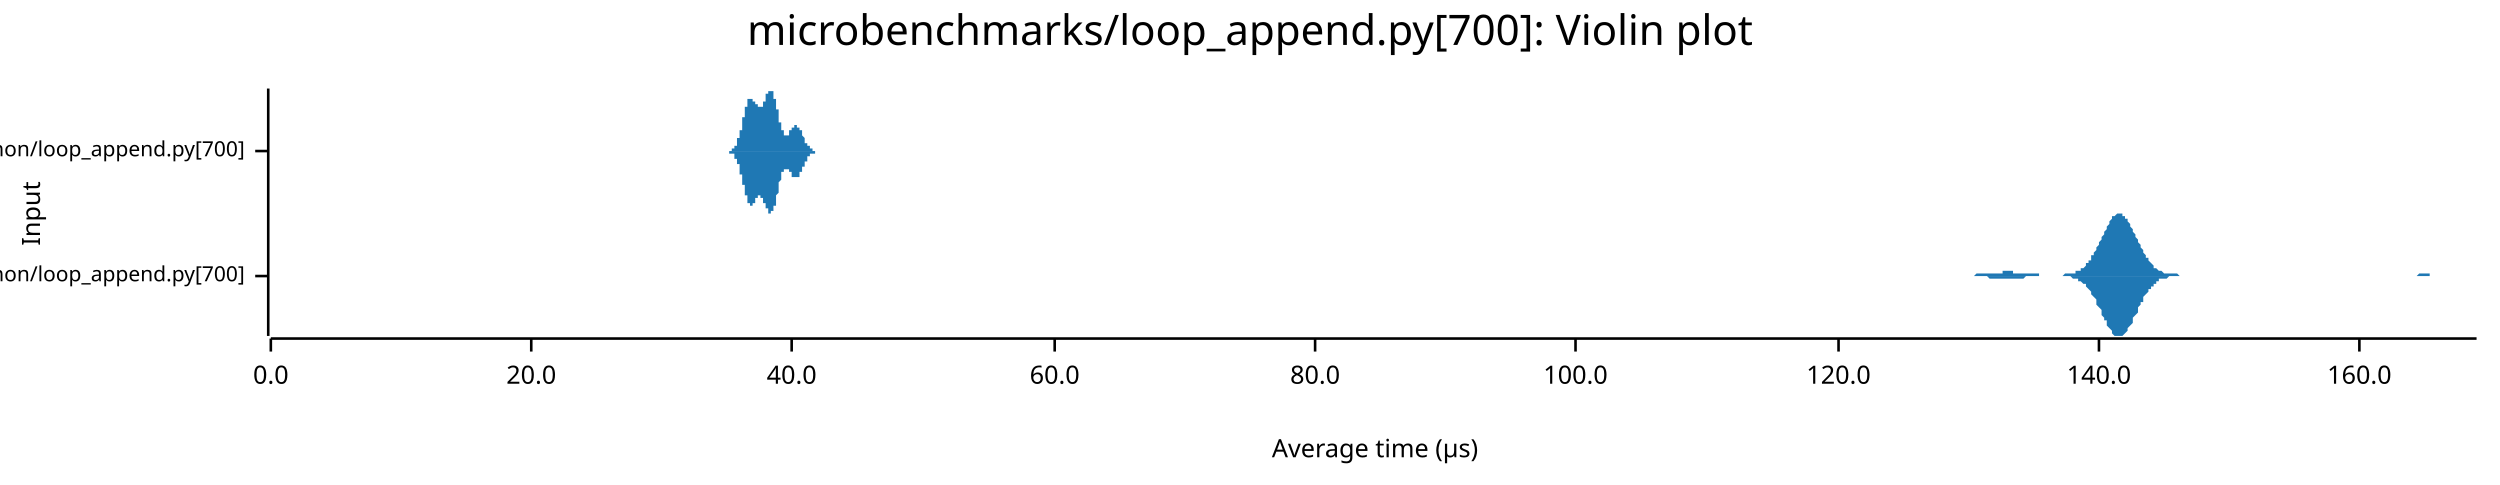
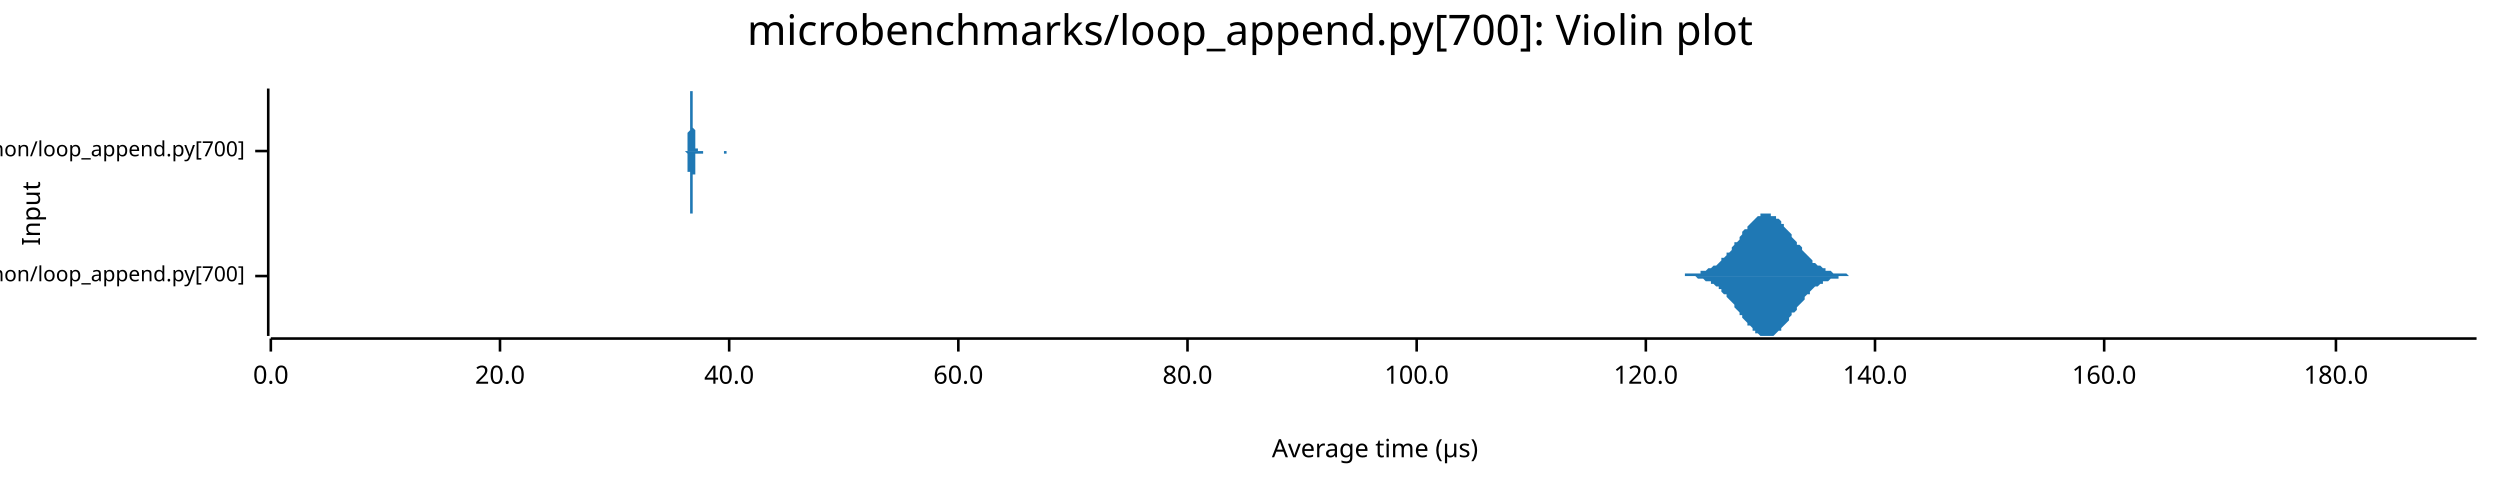
<svg xmlns="http://www.w3.org/2000/svg" width="960" height="186" viewBox="0 0 960 186">
  <text x="480" y="5" dy="0.76em" text-anchor="middle" font-family="sans-serif" font-size="16.129" opacity="1" fill="#000000">
microbenchmarks/loop_append.py[700]: Violin plot
</text>
  <text x="8" y="82" dy="0.76em" text-anchor="middle" font-family="sans-serif" font-size="9.677" opacity="1" fill="#000000" transform="rotate(270, 8, 82)">
Input
</text>
  <text x="528" y="178" dy="-0.5ex" text-anchor="middle" font-family="sans-serif" font-size="9.677" opacity="1" fill="#000000">
Average time (µs)
</text>
  <polyline fill="none" opacity="1" stroke="#000000" stroke-width="1" points="103,34 103,129 " />
  <text x="94" y="106" dy="0.5ex" text-anchor="end" font-family="sans-serif" font-size="8.065" opacity="1" fill="#000000">
microbenchmarks/rustpython/loop_append.py[700]
</text>
  <polyline fill="none" opacity="1" stroke="#000000" stroke-width="1" points="98,106 103,106 " />
  <text x="94" y="58" dy="0.5ex" text-anchor="end" font-family="sans-serif" font-size="8.065" opacity="1" fill="#000000">
microbenchmarks/cpython/loop_append.py[700]
</text>
  <polyline fill="none" opacity="1" stroke="#000000" stroke-width="1" points="98,58 103,58 " />
  <polyline fill="none" opacity="1" stroke="#000000" stroke-width="1" points="104,130 951,130 " />
  <text x="104" y="140" dy="0.76em" text-anchor="middle" font-family="sans-serif" font-size="9.677" opacity="1" fill="#000000">
0.0
</text>
  <polyline fill="none" opacity="1" stroke="#000000" stroke-width="1" points="104,130 104,135 " />
-   <text x="204" y="140" dy="0.76em" text-anchor="middle" font-family="sans-serif" font-size="9.677" opacity="1" fill="#000000">
+   <text x="192" y="140" dy="0.76em" text-anchor="middle" font-family="sans-serif" font-size="9.677" opacity="1" fill="#000000">
20.0
</text>
-   <polyline fill="none" opacity="1" stroke="#000000" stroke-width="1" points="204,130 204,135 " />
-   <text x="304" y="140" dy="0.76em" text-anchor="middle" font-family="sans-serif" font-size="9.677" opacity="1" fill="#000000">
+   <polyline fill="none" opacity="1" stroke="#000000" stroke-width="1" points="192,130 192,135 " />
+   <text x="280" y="140" dy="0.76em" text-anchor="middle" font-family="sans-serif" font-size="9.677" opacity="1" fill="#000000">
40.0
</text>
-   <polyline fill="none" opacity="1" stroke="#000000" stroke-width="1" points="304,130 304,135 " />
-   <text x="405" y="140" dy="0.76em" text-anchor="middle" font-family="sans-serif" font-size="9.677" opacity="1" fill="#000000">
+   <polyline fill="none" opacity="1" stroke="#000000" stroke-width="1" points="280,130 280,135 " />
+   <text x="368" y="140" dy="0.76em" text-anchor="middle" font-family="sans-serif" font-size="9.677" opacity="1" fill="#000000">
60.0
</text>
-   <polyline fill="none" opacity="1" stroke="#000000" stroke-width="1" points="405,130 405,135 " />
-   <text x="505" y="140" dy="0.76em" text-anchor="middle" font-family="sans-serif" font-size="9.677" opacity="1" fill="#000000">
+   <polyline fill="none" opacity="1" stroke="#000000" stroke-width="1" points="368,130 368,135 " />
+   <text x="456" y="140" dy="0.76em" text-anchor="middle" font-family="sans-serif" font-size="9.677" opacity="1" fill="#000000">
80.0
</text>
-   <polyline fill="none" opacity="1" stroke="#000000" stroke-width="1" points="505,130 505,135 " />
-   <text x="605" y="140" dy="0.76em" text-anchor="middle" font-family="sans-serif" font-size="9.677" opacity="1" fill="#000000">
+   <polyline fill="none" opacity="1" stroke="#000000" stroke-width="1" points="456,130 456,135 " />
+   <text x="544" y="140" dy="0.76em" text-anchor="middle" font-family="sans-serif" font-size="9.677" opacity="1" fill="#000000">
100.0
</text>
-   <polyline fill="none" opacity="1" stroke="#000000" stroke-width="1" points="605,130 605,135 " />
-   <text x="706" y="140" dy="0.76em" text-anchor="middle" font-family="sans-serif" font-size="9.677" opacity="1" fill="#000000">
+   <polyline fill="none" opacity="1" stroke="#000000" stroke-width="1" points="544,130 544,135 " />
+   <text x="632" y="140" dy="0.76em" text-anchor="middle" font-family="sans-serif" font-size="9.677" opacity="1" fill="#000000">
120.0
</text>
-   <polyline fill="none" opacity="1" stroke="#000000" stroke-width="1" points="706,130 706,135 " />
-   <text x="806" y="140" dy="0.76em" text-anchor="middle" font-family="sans-serif" font-size="9.677" opacity="1" fill="#000000">
+   <polyline fill="none" opacity="1" stroke="#000000" stroke-width="1" points="632,130 632,135 " />
+   <text x="720" y="140" dy="0.76em" text-anchor="middle" font-family="sans-serif" font-size="9.677" opacity="1" fill="#000000">
140.0
</text>
-   <polyline fill="none" opacity="1" stroke="#000000" stroke-width="1" points="806,130 806,135 " />
-   <text x="906" y="140" dy="0.76em" text-anchor="middle" font-family="sans-serif" font-size="9.677" opacity="1" fill="#000000">
+   <polyline fill="none" opacity="1" stroke="#000000" stroke-width="1" points="720,130 720,135 " />
+   <text x="808" y="140" dy="0.76em" text-anchor="middle" font-family="sans-serif" font-size="9.677" opacity="1" fill="#000000">
160.0
</text>
-   <polyline fill="none" opacity="1" stroke="#000000" stroke-width="1" points="906,130 906,135 " />
-   <polygon opacity="1" fill="#1F78B4" points="750,106 751,106 751,106 752,106 752,106 752,106 753,106 753,106 754,106 754,106 754,106 755,106 755,106 756,106 756,106 756,106 757,106 757,106 758,106 758,106 758,106 759,105 759,105 760,105 760,105 760,105 761,105 761,105 762,105 762,105 763,105 763,105 763,105 764,105 764,105 765,105 765,105 765,105 766,105 766,105 767,105 767,105 767,105 768,105 768,105 769,105 769,104 769,104 770,104 770,104 771,104 771,104 771,104 772,104 772,104 773,104 773,105 773,105 774,105 774,105 775,105 775,105 775,105 776,105 776,105 777,105 777,105 777,105 778,105 778,105 779,105 779,105 779,105 780,105 780,105 781,105 781,105 781,105 782,105 782,105 783,105 783,106 783,106 784,106 784,106 785,106 785,106 785,106 786,106 786,106 787,106 787,106 787,106 788,106 788,106 789,106 789,106 789,106 790,106 790,106 791,106 791,106 791,106 792,106 792,106 793,105 793,105 793,105 794,105 794,105 795,105 795,105 795,105 796,105 796,105 797,105 797,105 797,104 798,104 798,104 799,104 799,103 799,103 800,103 800,103 801,102 801,102 801,101 802,101 802,100 803,100 803,99 803,98 804,98 804,97 805,96 805,96 805,95 806,94 806,93 807,92 807,91 807,91 808,90 808,89 809,88 809,87 809,87 810,86 810,85 811,84 811,84 811,83 812,83 812,83 813,82 813,82 813,82 814,82 814,82 815,82 815,82 815,83 816,83 816,84 817,84 817,85 817,85 818,86 818,87 819,88 819,88 819,89 820,90 820,91 821,92 821,93 821,93 822,94 822,95 823,96 823,97 823,97 824,98 824,99 825,99 825,100 825,100 826,101 826,101 827,102 827,102 827,103 828,103 828,103 829,104 829,104 829,104 830,104 830,104 831,105 831,105 831,105 832,105 832,105 833,105 833,105 833,105 834,105 834,105 835,105 835,105 835,105 836,105 836,105 837,106 837,106 837,106 838,106 838,106 839,106 839,106 839,106 840,106 840,106 841,106 841,106 841,106 842,106 842,106 843,106 843,106 843,106 844,106 844,106 845,106 845,106 845,106 846,106 846,106 847,106 847,106 847,106 848,106 848,106 849,106 849,106 849,106 850,106 850,106 851,106 851,106 851,106 852,106 852,106 853,106 853,106 853,106 854,106 854,106 855,106 855,106 855,106 856,106 856,106 857,106 857,106 858,106 858,106 858,106 859,106 859,106 860,106 860,106 860,106 861,106 861,106 862,106 862,106 862,106 863,106 863,106 864,106 864,106 864,106 865,106 865,106 866,106 866,106 866,106 867,106 867,106 868,106 868,106 868,106 869,106 869,106 870,106 870,106 870,106 871,106 871,106 872,106 872,106 872,106 873,106 873,106 874,106 874,106 874,106 875,106 875,106 876,106 876,106 876,106 877,106 877,106 878,106 878,106 878,106 879,106 879,106 880,106 880,106 880,106 881,106 881,106 882,106 882,106 882,106 883,106 883,106 884,106 884,106 884,106 885,106 885,106 886,106 886,106 886,106 887,106 887,106 888,106 888,106 888,106 889,106 889,106 890,106 890,106 890,106 891,106 891,106 892,106 892,106 892,106 893,106 893,106 894,106 894,106 894,106 895,106 895,106 896,106 896,106 896,106 897,106 897,106 898,106 898,106 898,106 899,106 899,106 900,106 900,106 900,106 901,106 901,106 902,106 902,106 902,106 903,106 903,106 904,106 904,106 904,106 905,106 905,106 906,106 906,106 906,106 907,106 907,106 908,106 908,106 908,106 909,106 909,106 910,106 910,106 910,106 911,106 911,106 912,106 912,106 912,106 913,106 913,106 914,106 914,106 914,106 915,106 915,106 916,106 916,106 916,106 917,106 917,106 918,106 918,106 918,106 919,106 919,106 920,106 920,106 920,106 921,106 921,106 922,106 922,106 922,106 923,106 923,106 924,106 924,106 924,106 925,106 925,106 926,106 926,106 926,106 927,106 927,106 928,106 928,106 928,106 929,105 929,105 930,105 930,105 930,105 931,105 931,105 932,105 932,105 932,105 933,105 933,106 934,106 934,106 934,106 935,106 935,106 936,106 936,106 936,106 937,106 937,106 938,106 938,106 938,106 939,106 939,106 940,106 940,106 940,106 941,106 941,106 942,106 942,106 942,106 943,106 943,106 944,106 944,106 944,106 945,106 945,106 946,106 946,106 946,106 947,106 947,106 948,106 948,106 948,106 949,106 949,106 950,106 950,106 951,106 951,106 750,106 " />
-   <polygon opacity="1" fill="#1F78B4" points="750,106 751,106 751,106 752,106 752,106 752,106 753,106 753,106 754,106 754,106 754,106 755,106 755,106 756,106 756,106 756,106 757,106 757,106 758,106 758,106 758,106 759,106 759,106 760,106 760,106 760,106 761,106 761,106 762,106 762,106 763,106 763,106 763,106 764,107 764,107 765,107 765,107 765,107 766,107 766,107 767,107 767,107 767,107 768,107 768,107 769,107 769,107 769,107 770,107 770,107 771,107 771,107 771,107 772,107 772,107 773,107 773,107 773,107 774,107 774,107 775,107 775,107 775,107 776,107 776,107 777,107 777,107 777,107 778,106 778,106 779,106 779,106 779,106 780,106 780,106 781,106 781,106 781,106 782,106 782,106 783,106 783,106 783,106 784,106 784,106 785,106 785,106 785,106 786,106 786,106 787,106 787,106 787,106 788,106 788,106 789,106 789,106 789,106 790,106 790,106 791,106 791,106 791,106 792,106 792,106 793,106 793,106 793,106 794,106 794,106 795,106 795,106 795,106 796,107 796,107 797,107 797,107 797,107 798,107 798,108 799,108 799,108 799,108 800,109 800,109 801,109 801,110 801,110 802,111 802,111 803,112 803,112 803,113 804,114 804,114 805,115 805,116 805,117 806,118 806,118 807,119 807,120 807,121 808,122 808,123 809,123 809,124 809,125 810,126 810,126 811,127 811,128 811,128 812,129 812,129 813,129 813,129 813,129 814,129 814,129 815,129 815,129 815,129 816,128 816,128 817,127 817,127 817,126 818,125 818,125 819,124 819,123 819,122 820,121 820,121 821,120 821,119 821,118 822,117 822,116 823,116 823,115 823,114 824,113 824,113 825,112 825,112 825,111 826,111 826,110 827,110 827,109 827,109 828,109 828,108 829,108 829,108 829,107 830,107 830,107 831,107 831,107 831,107 832,107 832,107 833,106 833,106 833,106 834,106 834,106 835,106 835,106 835,106 836,106 836,106 837,106 837,106 837,106 838,106 838,106 839,106 839,106 839,106 840,106 840,106 841,106 841,106 841,106 842,106 842,106 843,106 843,106 843,106 844,106 844,106 845,106 845,106 845,106 846,106 846,106 847,106 847,106 847,106 848,106 848,106 849,106 849,106 849,106 850,106 850,106 851,106 851,106 851,106 852,106 852,106 853,106 853,106 853,106 854,106 854,106 855,106 855,106 855,106 856,106 856,106 857,106 857,106 858,106 858,106 858,106 859,106 859,106 860,106 860,106 860,106 861,106 861,106 862,106 862,106 862,106 863,106 863,106 864,106 864,106 864,106 865,106 865,106 866,106 866,106 866,106 867,106 867,106 868,106 868,106 868,106 869,106 869,106 870,106 870,106 870,106 871,106 871,106 872,106 872,106 872,106 873,106 873,106 874,106 874,106 874,106 875,106 875,106 876,106 876,106 876,106 877,106 877,106 878,106 878,106 878,106 879,106 879,106 880,106 880,106 880,106 881,106 881,106 882,106 882,106 882,106 883,106 883,106 884,106 884,106 884,106 885,106 885,106 886,106 886,106 886,106 887,106 887,106 888,106 888,106 888,106 889,106 889,106 890,106 890,106 890,106 891,106 891,106 892,106 892,106 892,106 893,106 893,106 894,106 894,106 894,106 895,106 895,106 896,106 896,106 896,106 897,106 897,106 898,106 898,106 898,106 899,106 899,106 900,106 900,106 900,106 901,106 901,106 902,106 902,106 902,106 903,106 903,106 904,106 904,106 904,106 905,106 905,106 906,106 906,106 906,106 907,106 907,106 908,106 908,106 908,106 909,106 909,106 910,106 910,106 910,106 911,106 911,106 912,106 912,106 912,106 913,106 913,106 914,106 914,106 914,106 915,106 915,106 916,106 916,106 916,106 917,106 917,106 918,106 918,106 918,106 919,106 919,106 920,106 920,106 920,106 921,106 921,106 922,106 922,106 922,106 923,106 923,106 924,106 924,106 924,106 925,106 925,106 926,106 926,106 926,106 927,106 927,106 928,106 928,106 928,106 929,106 929,106 930,106 930,106 930,106 931,106 931,106 932,106 932,106 932,106 933,106 933,106 934,106 934,106 934,106 935,106 935,106 936,106 936,106 936,106 937,106 937,106 938,106 938,106 938,106 939,106 939,106 940,106 940,106 940,106 941,106 941,106 942,106 942,106 942,106 943,106 943,106 944,106 944,106 944,106 945,106 945,106 946,106 946,106 946,106 947,106 947,106 948,106 948,106 948,106 949,106 949,106 950,106 950,106 951,106 951,106 750,106 " />
-   <polygon opacity="1" fill="#1F78B4" points="279,58 279,58 279,58 279,58 279,58 280,58 280,58 280,58 280,58 280,58 280,58 280,58 280,58 280,58 280,58 280,58 280,58 280,58 280,58 281,58 281,58 281,58 281,58 281,58 281,58 281,58 281,58 281,58 281,57 281,57 281,57 281,57 281,57 281,57 282,57 282,57 282,57 282,57 282,57 282,57 282,57 282,57 282,56 282,56 282,56 282,56 282,56 282,56 283,56 283,56 283,55 283,55 283,55 283,55 283,55 283,55 283,54 283,54 283,54 283,54 283,54 283,53 284,53 284,53 284,53 284,53 284,52 284,52 284,52 284,52 284,51 284,51 284,51 284,50 284,50 284,50 285,50 285,49 285,49 285,49 285,48 285,48 285,48 285,48 285,47 285,47 285,47 285,46 285,46 285,46 285,45 286,45 286,45 286,44 286,44 286,44 286,44 286,43 286,43 286,43 286,42 286,42 286,42 286,42 286,41 287,41 287,41 287,41 287,40 287,40 287,40 287,40 287,39 287,39 287,39 287,39 287,39 287,39 287,38 288,38 288,38 288,38 288,38 288,38 288,38 288,38 288,38 288,38 288,38 288,38 288,38 288,38 288,38 289,38 289,38 289,38 289,38 289,38 289,38 289,38 289,38 289,38 289,38 289,38 289,38 289,39 289,39 290,39 290,39 290,39 290,39 290,39 290,39 290,39 290,40 290,40 290,40 290,40 290,40 290,40 290,40 290,40 291,40 291,41 291,41 291,41 291,41 291,41 291,41 291,41 291,41 291,41 291,41 291,41 291,41 291,41 292,41 292,41 292,41 292,41 292,41 292,41 292,41 292,41 292,41 292,41 292,41 292,41 292,41 292,41 293,41 293,41 293,41 293,40 293,40 293,40 293,40 293,40 293,40 293,40 293,39 293,39 293,39 293,39 294,39 294,39 294,38 294,38 294,38 294,38 294,38 294,37 294,37 294,37 294,37 294,37 294,37 294,36 295,36 295,36 295,36 295,36 295,36 295,35 295,35 295,35 295,35 295,35 295,35 295,35 295,35 295,35 295,35 296,35 296,35 296,35 296,35 296,34 296,35 296,35 296,35 296,35 296,35 296,35 296,35 296,35 296,35 297,35 297,35 297,35 297,36 297,36 297,36 297,36 297,36 297,36 297,37 297,37 297,37 297,37 297,38 298,38 298,38 298,39 298,39 298,39 298,39 298,40 298,40 298,40 298,41 298,41 298,41 298,42 298,42 299,42 299,43 299,43 299,43 299,44 299,44 299,44 299,45 299,45 299,45 299,46 299,46 299,46 299,46 299,47 300,47 300,47 300,48 300,48 300,48 300,48 300,49 300,49 300,49 300,49 300,50 300,50 300,50 300,50 301,50 301,50 301,51 301,51 301,51 301,51 301,51 301,51 301,51 301,51 301,52 301,52 301,52 301,52 302,52 302,52 302,52 302,52 302,52 302,52 302,52 302,52 302,52 302,52 302,52 302,52 302,52 302,52 303,52 303,51 303,51 303,51 303,51 303,51 303,51 303,51 303,51 303,51 303,51 303,51 303,50 303,50 304,50 304,50 304,50 304,50 304,50 304,50 304,50 304,49 304,49 304,49 304,49 304,49 304,49 304,49 304,49 305,49 305,49 305,49 305,48 305,48 305,48 305,48 305,48 305,48 305,48 305,48 305,48 305,48 305,48 306,48 306,48 306,48 306,48 306,48 306,48 306,48 306,48 306,48 306,48 306,48 306,48 306,49 306,49 307,49 307,49 307,49 307,49 307,49 307,49 307,49 307,49 307,50 307,50 307,50 307,50 307,50 307,50 308,50 308,51 308,51 308,51 308,51 308,51 308,51 308,51 308,52 308,52 308,52 308,52 308,52 308,52 309,53 309,53 309,53 309,53 309,53 309,53 309,54 309,54 309,54 309,54 309,54 309,54 309,54 309,55 309,55 310,55 310,55 310,55 310,55 310,55 310,55 310,56 310,56 310,56 310,56 310,56 310,56 310,56 310,56 311,56 311,57 311,57 311,57 311,57 311,57 311,57 311,57 311,57 311,57 311,57 311,57 311,57 311,57 312,57 312,57 312,57 312,58 312,58 312,58 312,58 312,58 312,58 312,58 312,58 312,58 312,58 312,58 313,58 313,58 313,58 313,58 313,58 313,58 313,58 313,58 313,58 313,58 313,58 313,58 313,58 313,58 313,58 314,58 314,58 314,58 314,58 314,58 314,58 314,58 314,58 314,58 314,58 314,58 314,58 279,58 " />
-   <polygon opacity="1" fill="#1F78B4" points="279,58 279,58 279,58 279,58 279,58 280,58 280,58 280,58 280,58 280,58 280,58 280,58 280,58 280,59 280,59 280,59 280,59 280,59 280,59 281,59 281,59 281,59 281,59 281,59 281,59 281,59 281,59 281,59 281,59 281,59 281,59 281,59 281,59 281,59 282,59 282,59 282,60 282,60 282,60 282,60 282,60 282,60 282,60 282,60 282,60 282,60 282,61 282,61 283,61 283,61 283,61 283,61 283,61 283,62 283,62 283,62 283,62 283,62 283,62 283,63 283,63 283,63 284,63 284,64 284,64 284,64 284,64 284,64 284,65 284,65 284,65 284,65 284,66 284,66 284,66 284,67 285,67 285,67 285,67 285,68 285,68 285,68 285,69 285,69 285,69 285,70 285,70 285,70 285,71 285,71 285,71 286,71 286,72 286,72 286,72 286,73 286,73 286,73 286,74 286,74 286,74 286,74 286,75 286,75 286,75 287,75 287,76 287,76 287,76 287,76 287,77 287,77 287,77 287,77 287,77 287,78 287,78 287,78 287,78 288,78 288,78 288,78 288,78 288,79 288,79 288,79 288,79 288,79 288,79 288,79 288,79 288,79 288,79 289,79 289,79 289,79 289,79 289,79 289,79 289,79 289,78 289,78 289,78 289,78 289,78 289,78 289,78 290,78 290,78 290,78 290,77 290,77 290,77 290,77 290,77 290,77 290,77 290,77 290,76 290,76 290,76 290,76 291,76 291,76 291,76 291,76 291,76 291,76 291,75 291,75 291,75 291,75 291,75 291,75 291,75 291,75 292,75 292,75 292,75 292,75 292,75 292,75 292,75 292,75 292,75 292,75 292,75 292,75 292,76 292,76 293,76 293,76 293,76 293,76 293,76 293,76 293,76 293,77 293,77 293,77 293,77 293,77 293,77 293,78 294,78 294,78 294,78 294,78 294,79 294,79 294,79 294,79 294,79 294,79 294,80 294,80 294,80 294,80 295,80 295,80 295,81 295,81 295,81 295,81 295,81 295,81 295,81 295,81 295,82 295,82 295,82 295,82 295,82 296,82 296,82 296,82 296,82 296,82 296,82 296,82 296,82 296,82 296,82 296,82 296,82 296,82 296,81 297,81 297,81 297,81 297,81 297,81 297,81 297,80 297,80 297,80 297,80 297,80 297,79 297,79 297,79 298,79 298,78 298,78 298,78 298,77 298,77 298,77 298,76 298,76 298,76 298,76 298,75 298,75 298,75 299,74 299,74 299,74 299,73 299,73 299,73 299,72 299,72 299,72 299,71 299,71 299,71 299,70 299,70 299,70 300,69 300,69 300,69 300,69 300,68 300,68 300,68 300,68 300,67 300,67 300,67 300,67 300,67 300,66 301,66 301,66 301,66 301,66 301,66 301,65 301,65 301,65 301,65 301,65 301,65 301,65 301,65 301,65 302,65 302,65 302,65 302,65 302,65 302,65 302,65 302,65 302,65 302,65 302,65 302,65 302,65 302,65 303,65 303,65 303,65 303,65 303,65 303,65 303,65 303,66 303,66 303,66 303,66 303,66 303,66 303,66 304,66 304,66 304,67 304,67 304,67 304,67 304,67 304,67 304,67 304,67 304,67 304,67 304,68 304,68 304,68 305,68 305,68 305,68 305,68 305,68 305,68 305,68 305,68 305,68 305,68 305,68 305,68 305,68 305,68 306,68 306,68 306,68 306,68 306,68 306,68 306,68 306,68 306,68 306,68 306,68 306,68 306,68 306,68 307,68 307,68 307,68 307,68 307,67 307,67 307,67 307,67 307,67 307,67 307,67 307,67 307,66 307,66 308,66 308,66 308,66 308,66 308,65 308,65 308,65 308,65 308,65 308,65 308,65 308,64 308,64 308,64 309,64 309,64 309,64 309,63 309,63 309,63 309,63 309,63 309,63 309,62 309,62 309,62 309,62 309,62 309,62 310,62 310,61 310,61 310,61 310,61 310,61 310,61 310,61 310,61 310,61 310,60 310,60 310,60 310,60 311,60 311,60 311,60 311,60 311,60 311,60 311,60 311,60 311,59 311,59 311,59 311,59 311,59 311,59 312,59 312,59 312,59 312,59 312,59 312,59 312,59 312,59 312,59 312,59 312,59 312,59 312,59 312,59 313,59 313,59 313,59 313,59 313,59 313,58 313,58 313,58 313,58 313,58 313,58 313,58 313,58 313,58 313,58 314,58 314,58 314,58 314,58 314,58 314,58 314,58 314,58 314,58 314,58 314,58 314,58 279,58 " />
+   <polyline fill="none" opacity="1" stroke="#000000" stroke-width="1" points="808,130 808,135 " />
+   <text x="897" y="140" dy="0.76em" text-anchor="middle" font-family="sans-serif" font-size="9.677" opacity="1" fill="#000000">
+ 180.0
+ </text>
+   <polyline fill="none" opacity="1" stroke="#000000" stroke-width="1" points="897,130 897,135 " />
+   <polygon opacity="1" fill="#1F78B4" points="644,106 645,106 646,106 646,106 647,106 647,105 648,105 649,105 649,105 650,105 650,105 651,105 652,105 652,105 653,105 653,104 654,104 655,104 655,104 656,103 657,103 657,103 658,102 658,102 659,102 660,101 660,101 661,100 661,99 662,99 663,98 663,97 664,97 665,96 665,95 666,94 666,93 667,93 668,92 668,91 669,90 669,89 670,88 671,88 671,87 672,86 673,85 673,85 674,84 674,84 675,83 676,83 676,82 677,82 677,82 678,82 679,82 679,82 680,82 680,83 681,83 682,83 682,84 683,84 684,85 684,86 685,86 685,87 686,88 687,89 687,89 688,90 688,91 689,92 690,93 690,94 691,94 692,95 692,96 693,97 693,97 694,98 695,99 695,99 696,100 696,101 697,101 698,102 698,102 699,102 700,103 700,103 701,103 701,104 702,104 703,104 703,104 704,105 704,105 705,105 706,105 706,105 707,105 707,105 708,105 709,105 709,105 710,106 711,106 711,106 712,106 712,106 713,106 714,106 714,106 715,106 715,106 716,106 717,106 717,106 718,106 719,106 719,106 720,106 720,106 721,106 722,106 722,106 723,106 723,106 724,106 725,106 725,106 726,106 727,106 727,106 728,106 728,106 729,106 730,106 730,106 731,106 731,106 732,106 733,106 733,106 734,106 734,106 735,106 736,106 736,106 737,106 738,106 738,106 739,106 739,106 740,106 741,106 741,106 742,106 742,106 743,106 744,106 744,106 745,106 746,106 746,106 747,106 747,106 748,106 749,106 749,106 750,106 750,106 751,106 752,106 752,106 753,106 754,106 754,106 755,106 755,106 756,106 757,106 757,106 758,106 758,106 759,106 760,106 760,106 761,106 761,106 762,106 763,106 763,106 764,106 765,106 765,106 766,106 766,106 767,106 768,106 768,106 769,106 769,106 770,106 771,106 771,106 772,106 773,106 773,106 774,106 774,106 775,106 776,106 776,106 777,106 777,106 778,106 779,106 779,106 780,106 781,106 781,106 782,106 782,106 783,106 784,106 784,106 785,106 785,106 786,106 787,106 787,106 788,106 788,106 789,106 790,106 790,106 791,106 792,106 792,106 793,106 793,106 794,106 795,106 795,106 796,106 796,106 797,106 798,106 798,106 799,106 800,106 800,106 801,106 801,106 802,106 803,106 803,106 804,106 804,106 805,106 806,106 806,106 807,106 808,106 808,106 809,106 809,106 810,106 811,106 811,106 812,106 812,106 813,106 814,106 814,106 815,106 815,106 816,106 817,106 817,106 818,106 819,106 819,106 820,106 820,106 821,106 822,106 822,106 823,106 823,106 824,106 825,106 825,106 826,106 827,106 827,106 828,106 828,106 829,106 830,106 830,106 831,106 831,106 832,106 833,106 833,106 834,106 835,106 835,106 836,106 836,106 837,106 838,106 838,106 839,106 839,106 840,106 841,106 841,106 842,106 842,106 843,106 844,106 844,106 845,106 846,106 846,106 847,106 847,106 848,106 849,106 849,106 850,106 850,106 851,106 852,106 852,106 853,106 854,106 854,106 855,106 855,106 856,106 857,106 857,106 858,106 858,106 859,106 860,106 860,106 861,106 862,106 862,106 863,106 863,106 864,106 865,106 865,106 866,106 866,106 867,106 868,106 868,106 869,106 869,106 870,106 871,106 871,106 872,106 873,106 873,106 874,106 874,106 875,106 876,106 876,106 877,106 877,106 878,106 879,106 879,106 880,106 881,106 881,106 882,106 882,106 883,106 884,106 884,106 885,106 885,106 886,106 887,106 887,106 888,106 889,106 889,106 890,106 890,106 891,106 892,106 892,106 893,106 893,106 894,106 895,106 895,106 896,106 896,106 897,106 898,106 898,106 899,106 900,106 900,106 901,106 901,106 902,106 903,106 903,106 904,106 904,106 905,106 906,106 906,106 907,106 908,106 908,106 909,106 909,106 910,106 911,106 911,106 912,106 912,106 913,106 914,106 914,106 915,106 916,106 916,106 917,106 917,106 918,106 919,106 919,106 920,106 920,106 921,106 922,106 922,106 923,106 923,106 924,106 925,106 925,106 926,106 927,106 927,106 928,106 928,106 929,106 930,106 930,106 931,106 931,106 932,106 933,106 933,106 934,106 935,106 935,106 936,106 936,106 937,106 938,106 938,106 939,106 939,106 940,106 941,106 941,106 942,106 943,106 943,106 944,106 944,106 945,106 946,106 946,106 947,106 947,106 948,106 949,106 949,106 950,106 951,106 951,106 644,106 " />
+   <polygon opacity="1" fill="#1F78B4" points="644,106 645,106 646,106 646,106 647,106 647,106 648,106 649,106 649,106 650,106 650,106 651,106 652,107 652,107 653,107 653,107 654,107 655,108 655,108 656,108 657,108 657,109 658,109 658,109 659,110 660,110 660,111 661,111 661,112 662,113 663,113 663,114 664,115 665,116 665,116 666,117 666,118 667,119 668,120 668,121 669,121 669,122 670,123 671,124 671,125 672,125 673,126 673,127 674,127 674,128 675,128 676,129 676,129 677,129 677,129 678,129 679,129 679,129 680,129 680,129 681,129 682,128 682,128 683,127 684,127 684,126 685,125 685,125 686,124 687,123 687,122 688,121 688,120 689,120 690,119 690,118 691,117 692,116 692,116 693,115 693,114 694,113 695,113 695,112 696,111 696,111 697,110 698,110 698,110 699,109 700,109 700,108 701,108 701,108 702,108 703,107 703,107 704,107 704,107 705,107 706,107 706,106 707,106 707,106 708,106 709,106 709,106 710,106 711,106 711,106 712,106 712,106 713,106 714,106 714,106 715,106 715,106 716,106 717,106 717,106 718,106 719,106 719,106 720,106 720,106 721,106 722,106 722,106 723,106 723,106 724,106 725,106 725,106 726,106 727,106 727,106 728,106 728,106 729,106 730,106 730,106 731,106 731,106 732,106 733,106 733,106 734,106 734,106 735,106 736,106 736,106 737,106 738,106 738,106 739,106 739,106 740,106 741,106 741,106 742,106 742,106 743,106 744,106 744,106 745,106 746,106 746,106 747,106 747,106 748,106 749,106 749,106 750,106 750,106 751,106 752,106 752,106 753,106 754,106 754,106 755,106 755,106 756,106 757,106 757,106 758,106 758,106 759,106 760,106 760,106 761,106 761,106 762,106 763,106 763,106 764,106 765,106 765,106 766,106 766,106 767,106 768,106 768,106 769,106 769,106 770,106 771,106 771,106 772,106 773,106 773,106 774,106 774,106 775,106 776,106 776,106 777,106 777,106 778,106 779,106 779,106 780,106 781,106 781,106 782,106 782,106 783,106 784,106 784,106 785,106 785,106 786,106 787,106 787,106 788,106 788,106 789,106 790,106 790,106 791,106 792,106 792,106 793,106 793,106 794,106 795,106 795,106 796,106 796,106 797,106 798,106 798,106 799,106 800,106 800,106 801,106 801,106 802,106 803,106 803,106 804,106 804,106 805,106 806,106 806,106 807,106 808,106 808,106 809,106 809,106 810,106 811,106 811,106 812,106 812,106 813,106 814,106 814,106 815,106 815,106 816,106 817,106 817,106 818,106 819,106 819,106 820,106 820,106 821,106 822,106 822,106 823,106 823,106 824,106 825,106 825,106 826,106 827,106 827,106 828,106 828,106 829,106 830,106 830,106 831,106 831,106 832,106 833,106 833,106 834,106 835,106 835,106 836,106 836,106 837,106 838,106 838,106 839,106 839,106 840,106 841,106 841,106 842,106 842,106 843,106 844,106 844,106 845,106 846,106 846,106 847,106 847,106 848,106 849,106 849,106 850,106 850,106 851,106 852,106 852,106 853,106 854,106 854,106 855,106 855,106 856,106 857,106 857,106 858,106 858,106 859,106 860,106 860,106 861,106 862,106 862,106 863,106 863,106 864,106 865,106 865,106 866,106 866,106 867,106 868,106 868,106 869,106 869,106 870,106 871,106 871,106 872,106 873,106 873,106 874,106 874,106 875,106 876,106 876,106 877,106 877,106 878,106 879,106 879,106 880,106 881,106 881,106 882,106 882,106 883,106 884,106 884,106 885,106 885,106 886,106 887,106 887,106 888,106 889,106 889,106 890,106 890,106 891,106 892,106 892,106 893,106 893,106 894,106 895,106 895,106 896,106 896,106 897,106 898,106 898,106 899,106 900,106 900,106 901,106 901,106 902,106 903,106 903,106 904,106 904,106 905,106 906,106 906,106 907,106 908,106 908,106 909,106 909,106 910,106 911,106 911,106 912,106 912,106 913,106 914,106 914,106 915,106 916,106 916,106 917,106 917,106 918,106 919,106 919,106 920,106 920,106 921,106 922,106 922,106 923,106 923,106 924,106 925,106 925,106 926,106 927,106 927,106 928,106 928,106 929,106 930,106 930,106 931,106 931,106 932,106 933,106 933,106 934,106 935,106 935,106 936,106 936,106 937,106 938,106 938,106 939,106 939,106 940,106 941,106 941,106 942,106 943,106 943,106 944,106 944,106 945,106 946,106 946,106 947,106 947,106 948,106 949,106 949,106 950,106 951,106 951,106 644,106 " />
+   <polygon opacity="1" fill="#1F78B4" points="263,58 263,58 263,58 263,58 263,58 263,58 263,58 263,58 263,58 263,58 263,58 263,58 263,58 263,58 263,58 263,58 263,58 264,58 264,58 264,58 264,58 264,58 264,58 264,58 264,57 264,57 264,57 264,57 264,57 264,57 264,57 264,56 264,56 264,56 264,56 264,55 264,55 264,55 264,54 264,54 264,53 264,53 264,53 264,52 264,51 264,51 265,50 265,50 265,49 265,48 265,48 265,47 265,46 265,46 265,45 265,44 265,43 265,43 265,42 265,41 265,40 265,40 265,39 265,38 265,38 265,37 265,37 265,36 265,36 265,35 265,35 265,35 265,35 265,35 266,35 266,34 266,35 266,35 266,35 266,35 266,35 266,36 266,36 266,37 266,37 266,38 266,38 266,39 266,39 266,40 266,41 266,42 266,42 266,43 266,44 266,44 266,45 266,46 266,47 266,47 266,48 266,48 266,49 267,50 267,50 267,51 267,51 267,52 267,52 267,53 267,53 267,54 267,54 267,54 267,55 267,55 267,55 267,55 267,56 267,56 267,56 267,56 267,56 267,57 267,57 267,57 267,57 267,57 267,57 267,57 267,57 267,57 268,57 268,57 268,58 268,58 268,58 268,58 268,58 268,58 268,58 268,58 268,58 268,58 268,58 268,58 268,58 268,58 268,58 268,58 268,58 268,58 268,58 268,58 268,58 268,58 268,58 268,58 268,58 268,58 269,58 269,58 269,58 269,58 269,58 269,58 269,58 269,58 269,58 269,58 269,58 269,58 269,58 269,58 269,58 269,58 269,58 269,58 269,58 269,58 269,58 269,58 269,58 269,58 269,58 269,58 269,58 269,58 269,58 270,58 270,58 270,58 270,58 270,58 270,58 270,58 270,58 270,58 270,58 270,58 270,58 270,58 270,58 270,58 270,58 270,58 270,58 270,58 270,58 270,58 270,58 270,58 270,58 270,58 270,58 270,58 270,58 271,58 271,58 271,58 271,58 271,58 271,58 271,58 271,58 271,58 271,58 271,58 271,58 271,58 271,58 271,58 271,58 271,58 271,58 271,58 271,58 271,58 271,58 271,58 271,58 271,58 271,58 271,58 271,58 271,58 272,58 272,58 272,58 272,58 272,58 272,58 272,58 272,58 272,58 272,58 272,58 272,58 272,58 272,58 272,58 272,58 272,58 272,58 272,58 272,58 272,58 272,58 272,58 272,58 272,58 272,58 272,58 272,58 272,58 273,58 273,58 273,58 273,58 273,58 273,58 273,58 273,58 273,58 273,58 273,58 273,58 273,58 273,58 273,58 273,58 273,58 273,58 273,58 273,58 273,58 273,58 273,58 273,58 273,58 273,58 273,58 273,58 274,58 274,58 274,58 274,58 274,58 274,58 274,58 274,58 274,58 274,58 274,58 274,58 274,58 274,58 274,58 274,58 274,58 274,58 274,58 274,58 274,58 274,58 274,58 274,58 274,58 274,58 274,58 274,58 274,58 275,58 275,58 275,58 275,58 275,58 275,58 275,58 275,58 275,58 275,58 275,58 275,58 275,58 275,58 275,58 275,58 275,58 275,58 275,58 275,58 275,58 275,58 275,58 275,58 275,58 275,58 275,58 275,58 275,58 276,58 276,58 276,58 276,58 276,58 276,58 276,58 276,58 276,58 276,58 276,58 276,58 276,58 276,58 276,58 276,58 276,58 276,58 276,58 276,58 276,58 276,58 276,58 276,58 276,58 276,58 276,58 276,58 277,58 277,58 277,58 277,58 277,58 277,58 277,58 277,58 277,58 277,58 277,58 277,58 277,58 277,58 277,58 277,58 277,58 277,58 277,58 277,58 277,58 277,58 277,58 277,58 277,58 277,58 277,58 277,58 277,58 278,58 278,58 278,58 278,58 278,58 278,58 278,58 278,58 278,58 278,58 278,58 278,58 278,58 278,58 278,58 278,58 278,58 278,58 278,58 278,58 278,58 278,58 278,58 278,58 278,58 278,58 278,58 278,58 279,58 279,58 279,58 279,58 279,58 279,58 279,58 279,58 279,58 279,58 279,58 279,58 279,58 279,58 279,58 279,58 279,58 279,58 279,58 279,58 279,58 279,58 279,58 279,58 279,58 279,58 279,58 279,58 279,58 280,58 280,58 280,58 280,58 280,58 280,58 280,58 280,58 280,58 280,58 280,58 280,58 280,58 280,58 280,58 280,58 280,58 280,58 280,58 280,58 280,58 280,58 280,58 280,58 280,58 280,58 263,58 " />
+   <polygon opacity="1" fill="#1F78B4" points="263,58 263,58 263,58 263,58 263,58 263,58 263,58 263,58 263,58 263,58 263,58 263,58 263,58 263,58 263,58 263,58 263,58 264,59 264,59 264,59 264,59 264,59 264,59 264,59 264,59 264,59 264,59 264,59 264,60 264,60 264,60 264,60 264,60 264,61 264,61 264,61 264,61 264,62 264,62 264,63 264,63 264,64 264,64 264,65 264,65 264,66 265,66 265,67 265,67 265,68 265,69 265,70 265,70 265,71 265,72 265,72 265,73 265,74 265,75 265,75 265,76 265,77 265,77 265,78 265,79 265,79 265,80 265,80 265,81 265,81 265,81 265,82 265,82 265,82 266,82 266,82 266,82 266,82 266,82 266,81 266,81 266,81 266,80 266,80 266,79 266,79 266,78 266,78 266,77 266,76 266,76 266,75 266,74 266,74 266,73 266,72 266,71 266,71 266,70 266,69 266,69 266,68 266,67 267,67 267,66 267,66 267,65 267,65 267,64 267,64 267,63 267,63 267,63 267,62 267,62 267,62 267,61 267,61 267,61 267,61 267,60 267,60 267,60 267,60 267,60 267,60 267,60 267,60 267,59 267,59 267,59 267,59 268,59 268,59 268,59 268,59 268,59 268,59 268,59 268,59 268,59 268,59 268,59 268,59 268,59 268,59 268,59 268,59 268,59 268,59 268,59 268,59 268,59 268,59 268,59 268,59 268,59 268,59 268,59 268,59 269,59 269,59 269,59 269,59 269,59 269,59 269,59 269,59 269,59 269,59 269,59 269,59 269,59 269,59 269,59 269,59 269,59 269,59 269,59 269,59 269,59 269,59 269,59 269,59 269,59 269,59 269,59 269,59 269,59 270,59 270,59 270,59 270,59 270,59 270,59 270,59 270,59 270,59 270,59 270,59 270,59 270,59 270,59 270,59 270,59 270,59 270,59 270,59 270,58 270,58 270,58 270,58 270,58 270,58 270,58 270,58 270,58 271,58 271,58 271,58 271,58 271,58 271,58 271,58 271,58 271,58 271,58 271,58 271,58 271,58 271,58 271,58 271,58 271,58 271,58 271,58 271,58 271,58 271,58 271,58 271,58 271,58 271,58 271,58 271,58 271,58 272,58 272,58 272,58 272,58 272,58 272,58 272,58 272,58 272,58 272,58 272,58 272,58 272,58 272,58 272,58 272,58 272,58 272,58 272,58 272,58 272,58 272,58 272,58 272,58 272,58 272,58 272,58 272,58 272,58 273,58 273,58 273,58 273,58 273,58 273,58 273,58 273,58 273,58 273,58 273,58 273,58 273,58 273,58 273,58 273,58 273,58 273,58 273,58 273,58 273,58 273,58 273,58 273,58 273,58 273,58 273,58 273,58 274,58 274,58 274,58 274,58 274,58 274,58 274,58 274,58 274,58 274,58 274,58 274,58 274,58 274,58 274,58 274,58 274,58 274,58 274,58 274,58 274,58 274,58 274,58 274,58 274,58 274,58 274,58 274,58 274,58 275,58 275,58 275,58 275,58 275,58 275,58 275,58 275,58 275,58 275,58 275,58 275,58 275,58 275,58 275,58 275,58 275,58 275,58 275,58 275,58 275,58 275,58 275,58 275,58 275,58 275,58 275,58 275,58 275,58 276,58 276,58 276,58 276,58 276,58 276,58 276,58 276,58 276,58 276,58 276,58 276,58 276,58 276,58 276,58 276,58 276,58 276,58 276,58 276,58 276,58 276,58 276,58 276,58 276,58 276,58 276,58 276,58 277,58 277,58 277,58 277,58 277,58 277,58 277,58 277,58 277,58 277,58 277,58 277,58 277,58 277,58 277,58 277,58 277,58 277,58 277,58 277,58 277,58 277,58 277,58 277,58 277,58 277,58 277,58 277,58 277,58 278,58 278,58 278,58 278,58 278,58 278,58 278,58 278,58 278,58 278,58 278,58 278,58 278,58 278,58 278,58 278,58 278,58 278,58 278,58 278,58 278,58 278,59 278,59 278,59 278,59 278,59 278,59 278,59 279,59 279,59 279,59 279,59 279,59 279,59 279,59 279,59 279,59 279,58 279,58 279,58 279,58 279,58 279,58 279,58 279,58 279,58 279,58 279,58 279,58 279,58 279,58 279,58 279,58 279,58 279,58 279,58 279,58 280,58 280,58 280,58 280,58 280,58 280,58 280,58 280,58 280,58 280,58 280,58 280,58 280,58 280,58 280,58 280,58 280,58 280,58 280,58 280,58 280,58 280,58 280,58 280,58 280,58 280,58 263,58 " />
</svg>
